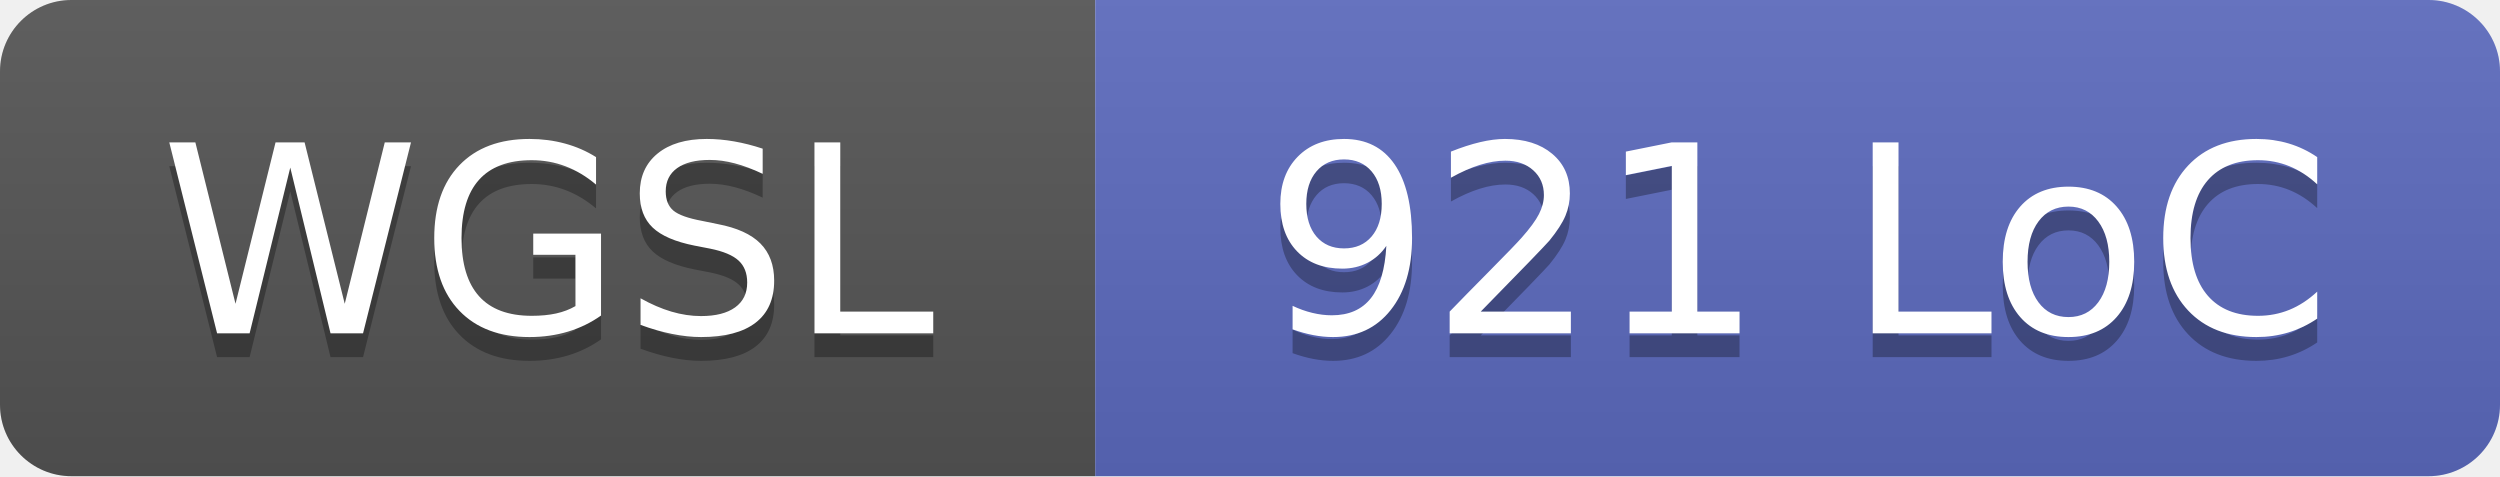
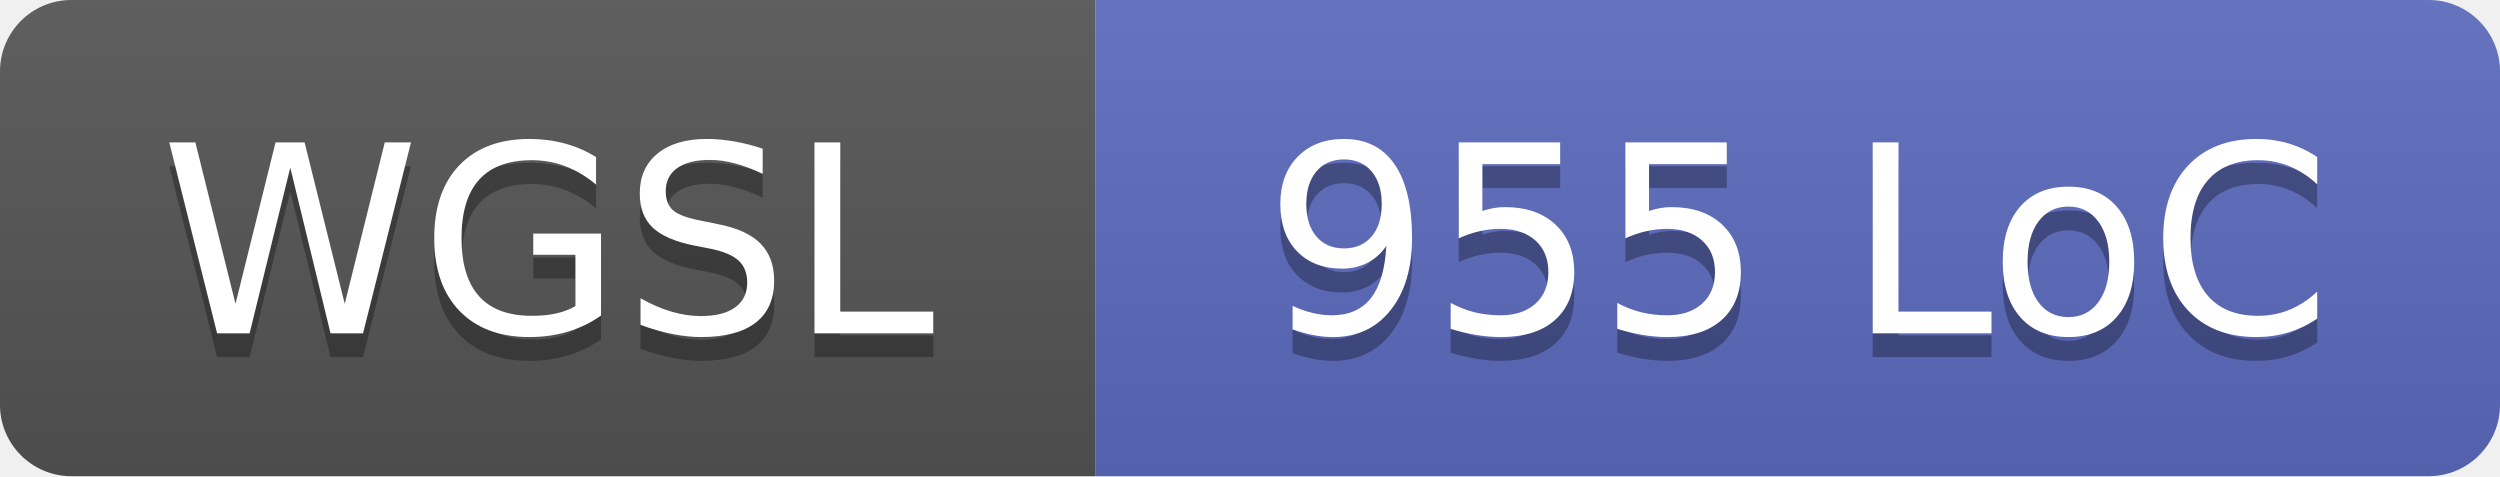
- <svg xmlns="http://www.w3.org/2000/svg" width="105" height="20" role="img" aria-label="WGSL: 921 LoC">
+ <svg xmlns="http://www.w3.org/2000/svg" width="105" height="20" role="img" aria-label="WGSL: 955 LoC">
  <linearGradient id="s" x2="0" y2="100%">
    <stop offset="0" stop-color="#bbb" stop-opacity=".1" />
    <stop offset="1" stop-opacity=".1" />
  </linearGradient>
  <clipPath id="r">
    <rect width="105" height="20" rx="3" fill="#fff" />
  </clipPath>
  <g clip-path="url(#r)">
    <rect width="46" height="20" fill="#555" />
    <rect x="46" width="59" height="20" fill="#5c6bc0" />
    <rect width="105" height="20" fill="url(#s)" />
  </g>
  <g fill="#fff" text-anchor="middle" font-family="Verdana,Geneva,DejaVu Sans,sans-serif" text-rendering="geometricPrecision" font-size="110">
    <text x="230" y="150" fill="#010101" fill-opacity=".3" transform="scale(.1)" textLength="340">WGSL</text>
    <text x="230" y="140" transform="scale(.1)" textLength="340">WGSL</text>
-     <text x="755" y="150" fill="#010101" fill-opacity=".3" transform="scale(.1)" textLength="470">921 LoC</text>
-     <text x="755" y="140" transform="scale(.1)" textLength="470">921 LoC</text>
+     <text x="755" y="150" fill="#010101" fill-opacity=".3" transform="scale(.1)" textLength="470">955 LoC</text>
+     <text x="755" y="140" transform="scale(.1)" textLength="470">955 LoC</text>
  </g>
</svg>
